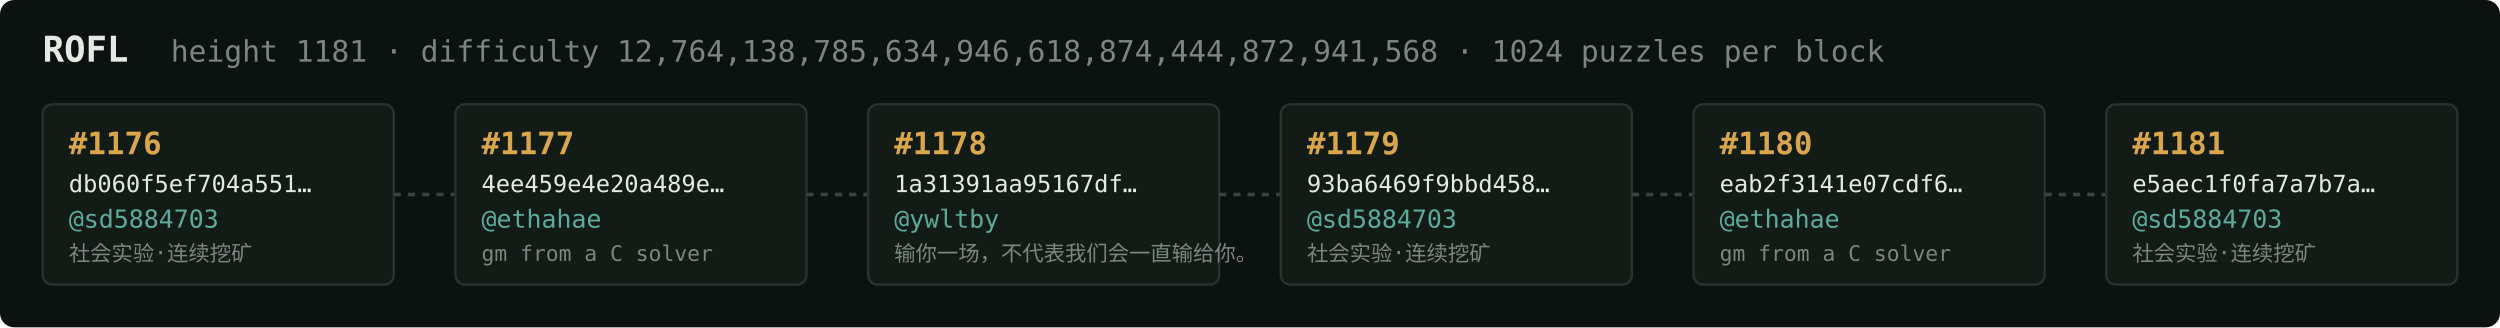
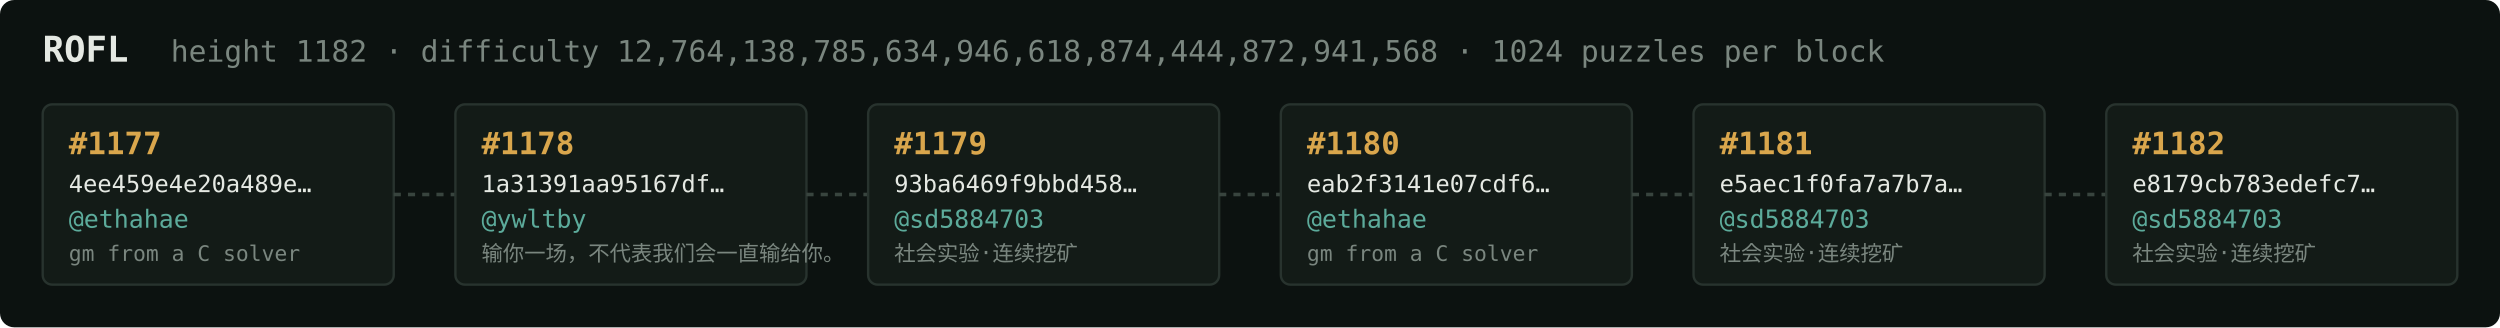
<svg xmlns="http://www.w3.org/2000/svg" width="1054" height="138" viewBox="0 0 1054 138" font-family="ui-monospace,SFMono-Regular,Menlo,monospace">
  <rect fill="#0c1210" width="1054" height="138" rx="6" />
  <text x="18" y="26" fill="#e5e9e3" font-size="15" font-weight="700">ROFL</text>
-   <text x="72" y="26" fill="#7a867f" font-size="12.5">height 1181 · difficulty 12,764,138,785,634,946,618,874,444,872,941,568 · 1024 puzzles per block</text>
+   <text x="72" y="26" fill="#7a867f" font-size="12.5">height 1182 · difficulty 12,764,138,785,634,946,618,874,444,872,941,568 · 1024 puzzles per block</text>
  <rect x="18" y="44" width="148" height="76" rx="4" fill="#131b17" stroke="#28332e" stroke-width="1" />
-   <text x="29" y="65" fill="#d9a64c" font-size="13" font-weight="700">#1176</text>
-   <text x="29" y="81" fill="#e5e9e3" font-size="10">db060f5ef704a551…</text>
-   <text x="29" y="96" fill="#5cab9b" font-size="10.5">@sd5884703</text>
-   <text x="29" y="110" fill="#7a867f" font-size="9">社会实验·连续挖矿</text>
+   <text x="29" y="65" fill="#d9a64c" font-size="13" font-weight="700">#1177</text>
+   <text x="29" y="81" fill="#e5e9e3" font-size="10">4ee459e4e20a489e…</text>
+   <text x="29" y="96" fill="#5cab9b" font-size="10.5">@ethahae</text>
+   <text x="29" y="110" fill="#7a867f" font-size="9">gm from a C solver</text>
  <line x1="166" y1="82.0" x2="192" y2="82.0" stroke="#38443e" stroke-width="1.5" stroke-dasharray="3 3" />
  <rect x="192" y="44" width="148" height="76" rx="4" fill="#131b17" stroke="#28332e" stroke-width="1" />
-   <text x="203" y="65" fill="#d9a64c" font-size="13" font-weight="700">#1177</text>
-   <text x="203" y="81" fill="#e5e9e3" font-size="10">4ee459e4e20a489e…</text>
-   <text x="203" y="96" fill="#5cab9b" font-size="10.5">@ethahae</text>
-   <text x="203" y="110" fill="#7a867f" font-size="9">gm from a C solver</text>
+   <text x="203" y="65" fill="#d9a64c" font-size="13" font-weight="700">#1178</text>
+   <text x="203" y="81" fill="#e5e9e3" font-size="10">1a31391aa95167df…</text>
+   <text x="203" y="96" fill="#5cab9b" font-size="10.5">@ywltby</text>
+   <text x="203" y="110" fill="#7a867f" font-size="9">输你一场，不代表我们会一直输给你。</text>
  <line x1="340" y1="82.0" x2="366" y2="82.0" stroke="#38443e" stroke-width="1.5" stroke-dasharray="3 3" />
  <rect x="366" y="44" width="148" height="76" rx="4" fill="#131b17" stroke="#28332e" stroke-width="1" />
-   <text x="377" y="65" fill="#d9a64c" font-size="13" font-weight="700">#1178</text>
-   <text x="377" y="81" fill="#e5e9e3" font-size="10">1a31391aa95167df…</text>
-   <text x="377" y="96" fill="#5cab9b" font-size="10.5">@ywltby</text>
-   <text x="377" y="110" fill="#7a867f" font-size="9">输你一场，不代表我们会一直输给你。</text>
+   <text x="377" y="65" fill="#d9a64c" font-size="13" font-weight="700">#1179</text>
+   <text x="377" y="81" fill="#e5e9e3" font-size="10">93ba6469f9bbd458…</text>
+   <text x="377" y="96" fill="#5cab9b" font-size="10.5">@sd5884703</text>
+   <text x="377" y="110" fill="#7a867f" font-size="9">社会实验·连续挖矿</text>
  <line x1="514" y1="82.0" x2="540" y2="82.0" stroke="#38443e" stroke-width="1.5" stroke-dasharray="3 3" />
  <rect x="540" y="44" width="148" height="76" rx="4" fill="#131b17" stroke="#28332e" stroke-width="1" />
-   <text x="551" y="65" fill="#d9a64c" font-size="13" font-weight="700">#1179</text>
-   <text x="551" y="81" fill="#e5e9e3" font-size="10">93ba6469f9bbd458…</text>
-   <text x="551" y="96" fill="#5cab9b" font-size="10.5">@sd5884703</text>
-   <text x="551" y="110" fill="#7a867f" font-size="9">社会实验·连续挖矿</text>
+   <text x="551" y="65" fill="#d9a64c" font-size="13" font-weight="700">#1180</text>
+   <text x="551" y="81" fill="#e5e9e3" font-size="10">eab2f3141e07cdf6…</text>
+   <text x="551" y="96" fill="#5cab9b" font-size="10.5">@ethahae</text>
+   <text x="551" y="110" fill="#7a867f" font-size="9">gm from a C solver</text>
  <line x1="688" y1="82.0" x2="714" y2="82.0" stroke="#38443e" stroke-width="1.5" stroke-dasharray="3 3" />
  <rect x="714" y="44" width="148" height="76" rx="4" fill="#131b17" stroke="#28332e" stroke-width="1" />
-   <text x="725" y="65" fill="#d9a64c" font-size="13" font-weight="700">#1180</text>
-   <text x="725" y="81" fill="#e5e9e3" font-size="10">eab2f3141e07cdf6…</text>
-   <text x="725" y="96" fill="#5cab9b" font-size="10.5">@ethahae</text>
-   <text x="725" y="110" fill="#7a867f" font-size="9">gm from a C solver</text>
+   <text x="725" y="65" fill="#d9a64c" font-size="13" font-weight="700">#1181</text>
+   <text x="725" y="81" fill="#e5e9e3" font-size="10">e5aec1f0fa7a7b7a…</text>
+   <text x="725" y="96" fill="#5cab9b" font-size="10.5">@sd5884703</text>
+   <text x="725" y="110" fill="#7a867f" font-size="9">社会实验·连续挖矿</text>
  <line x1="862" y1="82.0" x2="888" y2="82.0" stroke="#38443e" stroke-width="1.5" stroke-dasharray="3 3" />
  <rect x="888" y="44" width="148" height="76" rx="4" fill="#131b17" stroke="#28332e" stroke-width="1" />
-   <text x="899" y="65" fill="#d9a64c" font-size="13" font-weight="700">#1181</text>
-   <text x="899" y="81" fill="#e5e9e3" font-size="10">e5aec1f0fa7a7b7a…</text>
+   <text x="899" y="65" fill="#d9a64c" font-size="13" font-weight="700">#1182</text>
+   <text x="899" y="81" fill="#e5e9e3" font-size="10">e8179cb783edefc7…</text>
  <text x="899" y="96" fill="#5cab9b" font-size="10.5">@sd5884703</text>
  <text x="899" y="110" fill="#7a867f" font-size="9">社会实验·连续挖矿</text>
</svg>
